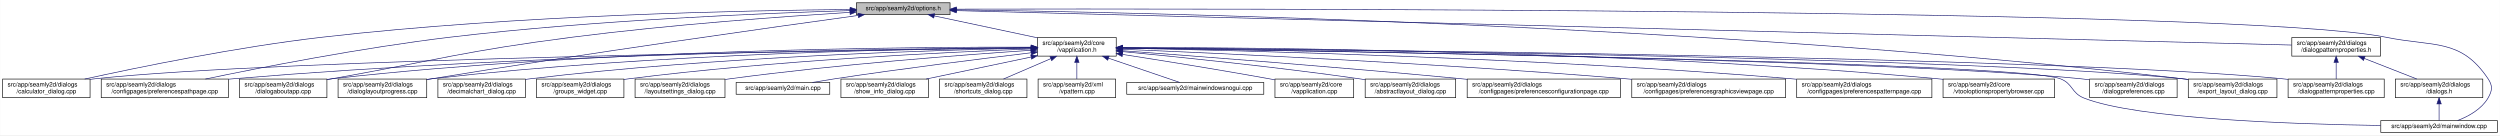
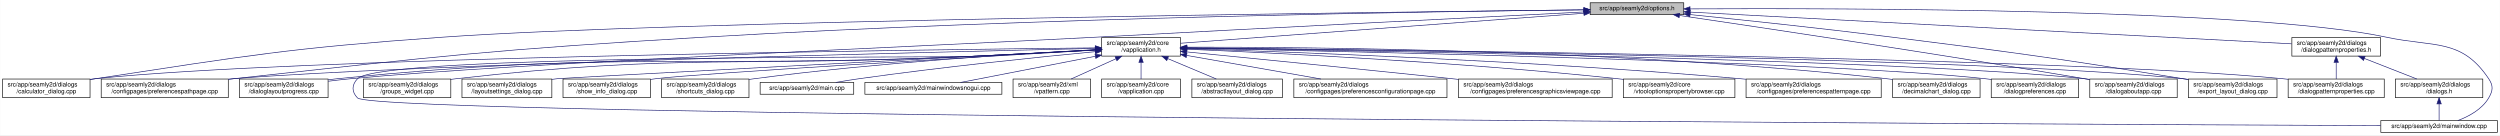
- <svg xmlns="http://www.w3.org/2000/svg" xmlns:xlink="http://www.w3.org/1999/xlink" width="4032pt" height="218pt" viewBox="0.00 0.00 4031.50 218.00">
+ <svg xmlns="http://www.w3.org/2000/svg" xmlns:xlink="http://www.w3.org/1999/xlink" width="4033pt" height="218pt" viewBox="0.00 0.00 4032.50 218.00">
  <g id="graph0" class="graph" transform="scale(1 1) rotate(0) translate(4 214)">
-     <polygon fill="white" stroke="transparent" points="-4,4 -4,-214 4027.5,-214 4027.5,4 -4,4" />
+     <polygon fill="white" stroke="transparent" points="-4,4 -4,-214 4028.5,-214 4028.5,4 -4,4" />
    <g id="node1" class="node">
      <g id="a_node1">
        <a xlink:title=" ">
-           <polygon fill="#bfbfbf" stroke="black" points="1377,-190.5 1377,-209.5 1528,-209.5 1528,-190.5 1377,-190.5" />
-           <text text-anchor="middle" x="1452.5" y="-197.5" font-family="Helvetica,sans-Serif" font-size="10.00">src/app/seamly2d/options.h</text>
+           <polygon fill="#bfbfbf" stroke="black" points="2561,-190.5 2561,-209.5 2712,-209.5 2712,-190.5 2561,-190.5" />
+           <text text-anchor="middle" x="2636.5" y="-197.5" font-family="Helvetica,sans-Serif" font-size="10.00">src/app/seamly2d/options.h</text>
        </a>
      </g>
    </g>
    <g id="node2" class="node">
      <g id="a_node2">
        <a xlink:href="../../d9/d02/vapplication_8h.html" target="_top" xlink:title=" ">
-           <polygon fill="white" stroke="black" points="1669,-123.5 1669,-153.5 1796,-153.5 1796,-123.5 1669,-123.5" />
-           <text text-anchor="start" x="1677" y="-141.5" font-family="Helvetica,sans-Serif" font-size="10.00">src/app/seamly2d/core</text>
-           <text text-anchor="middle" x="1732.5" y="-130.5" font-family="Helvetica,sans-Serif" font-size="10.00">/vapplication.h</text>
+           <polygon fill="white" stroke="black" points="1773,-123.5 1773,-153.5 1900,-153.5 1900,-123.5 1773,-123.5" />
+           <text text-anchor="start" x="1781" y="-141.5" font-family="Helvetica,sans-Serif" font-size="10.00">src/app/seamly2d/core</text>
+           <text text-anchor="middle" x="1836.5" y="-130.5" font-family="Helvetica,sans-Serif" font-size="10.00">/vapplication.h</text>
        </a>
      </g>
    </g>
    <g id="edge1" class="edge">
-       <path fill="none" stroke="midnightblue" d="M1502.47,-188.38C1548.97,-178.5 1618.49,-163.73 1668.92,-153.01" />
-       <polygon fill="midnightblue" stroke="midnightblue" points="1501.67,-184.97 1492.62,-190.48 1503.13,-191.82 1501.67,-184.97" />
+       <path fill="none" stroke="midnightblue" d="M2550.5,-192.6C2388.82,-180.58 2043.02,-154.86 1900.21,-144.24" />
+       <polygon fill="midnightblue" stroke="midnightblue" points="2550.65,-196.12 2560.88,-193.38 2551.16,-189.14 2550.65,-196.12" />
    </g>
    <g id="node5" class="node">
      <g id="a_node5">
        <a xlink:href="../../d7/dfa/calculator__dialog_8cpp.html" target="_top" xlink:title=" ">
          <polygon fill="white" stroke="black" points="0,-56.5 0,-86.5 141,-86.5 141,-56.5 0,-56.5" />
          <text text-anchor="start" x="8" y="-74.5" font-family="Helvetica,sans-Serif" font-size="10.00">src/app/seamly2d/dialogs</text>
          <text text-anchor="middle" x="70.5" y="-63.5" font-family="Helvetica,sans-Serif" font-size="10.00">/calculator_dialog.cpp</text>
        </a>
      </g>
    </g>
    <g id="edge24" class="edge">
-       <path fill="none" stroke="midnightblue" d="M1366.82,-198.69C1201.6,-197.25 827.7,-189.91 515.5,-154 377.59,-138.14 217.98,-105.33 132.38,-86.53" />
-       <polygon fill="midnightblue" stroke="midnightblue" points="1366.89,-202.19 1376.92,-198.77 1366.95,-195.19 1366.89,-202.19" />
+       <path fill="none" stroke="midnightblue" d="M2550.54,-198.09C2226,-194.48 1075.1,-180.08 709.5,-154 459.47,-136.16 397.34,-124.53 149.5,-87 146.74,-86.58 143.93,-86.14 141.1,-85.68" />
+       <polygon fill="midnightblue" stroke="midnightblue" points="2550.78,-201.59 2560.82,-198.2 2550.86,-194.59 2550.78,-201.59" />
    </g>
    <g id="node8" class="node">
      <g id="a_node8">
        <a xlink:href="../../dc/d20/preferencespathpage_8cpp.html" target="_top" xlink:title=" ">
          <polygon fill="white" stroke="black" points="159,-56.5 159,-86.5 364,-86.5 364,-56.5 159,-56.5" />
          <text text-anchor="start" x="167" y="-74.5" font-family="Helvetica,sans-Serif" font-size="10.00">src/app/seamly2d/dialogs</text>
          <text text-anchor="middle" x="261.5" y="-63.5" font-family="Helvetica,sans-Serif" font-size="10.00">/configpages/preferencespathpage.cpp</text>
        </a>
      </g>
    </g>
    <g id="edge25" class="edge">
-       <path fill="none" stroke="midnightblue" d="M1366.73,-196.88C1229.87,-192.8 953.84,-181.64 721.5,-154 579.96,-137.16 415.95,-105.03 327.04,-86.54" />
-       <polygon fill="midnightblue" stroke="midnightblue" points="1366.64,-200.38 1376.74,-197.18 1366.85,-193.39 1366.64,-200.38" />
-     </g>
-     <g id="node10" class="node">
-       <g id="a_node10">
-         <a xlink:href="../../dd/d64/dialogaboutapp_8cpp.html" target="_top" xlink:title=" ">
-           <polygon fill="white" stroke="black" points="382,-56.5 382,-86.5 523,-86.5 523,-56.5 382,-56.5" />
-           <text text-anchor="start" x="390" y="-74.5" font-family="Helvetica,sans-Serif" font-size="10.00">src/app/seamly2d/dialogs</text>
-           <text text-anchor="middle" x="452.5" y="-63.5" font-family="Helvetica,sans-Serif" font-size="10.00">/dialogaboutapp.cpp</text>
-         </a>
-       </g>
-     </g>
-     <g id="edge26" class="edge">
-       <path fill="none" stroke="midnightblue" d="M1366.37,-194.07C1260.62,-187.47 1075.9,-174.22 918.5,-154 745.36,-131.76 703.35,-117.65 531.5,-87 528.75,-86.51 525.96,-86.01 523.13,-85.5" />
-       <polygon fill="midnightblue" stroke="midnightblue" points="1366.47,-197.58 1376.67,-194.7 1366.91,-190.59 1366.47,-197.58" />
+       <path fill="none" stroke="midnightblue" d="M2550.5,-198.18C2320.18,-195.62 1670.23,-185.89 1130.5,-154 792.89,-134.05 708.69,-123.8 372.5,-87 369.8,-86.7 367.05,-86.4 364.29,-86.08" />
+       <polygon fill="midnightblue" stroke="midnightblue" points="2550.78,-201.69 2560.82,-198.3 2550.86,-194.69 2550.78,-201.69" />
    </g>
    <g id="node12" class="node">
      <g id="a_node12">
        <a xlink:href="../../d6/d89/dialoglayoutprogress_8cpp.html" target="_top" xlink:title=" ">
-           <polygon fill="white" stroke="black" points="541,-56.5 541,-86.5 684,-86.5 684,-56.5 541,-56.5" />
-           <text text-anchor="start" x="549" y="-74.5" font-family="Helvetica,sans-Serif" font-size="10.00">src/app/seamly2d/dialogs</text>
-           <text text-anchor="middle" x="612.5" y="-63.5" font-family="Helvetica,sans-Serif" font-size="10.00">/dialoglayoutprogress.cpp</text>
-         </a>
-       </g>
-     </g>
-     <g id="edge27" class="edge">
-       <path fill="none" stroke="midnightblue" d="M1379.58,-189.07C1244.04,-170.43 944.22,-128.35 692.5,-87 689.71,-86.54 686.88,-86.07 684.01,-85.58" />
-       <polygon fill="midnightblue" stroke="midnightblue" points="1379.45,-192.58 1389.83,-190.48 1380.4,-185.65 1379.45,-192.58" />
+           <polygon fill="white" stroke="black" points="382,-56.5 382,-86.5 525,-86.5 525,-56.5 382,-56.5" />
+           <text text-anchor="start" x="390" y="-74.5" font-family="Helvetica,sans-Serif" font-size="10.00">src/app/seamly2d/dialogs</text>
+           <text text-anchor="middle" x="453.5" y="-63.5" font-family="Helvetica,sans-Serif" font-size="10.00">/dialoglayoutprogress.cpp</text>
+         </a>
+       </g>
+     </g>
+     <g id="edge26" class="edge">
+       <path fill="none" stroke="midnightblue" d="M2550.85,-194.7C2394.45,-186.83 2052.11,-169.48 1763.5,-154 1496.36,-139.67 827.83,-112.26 561.5,-87 549.73,-85.88 537.27,-84.45 525.16,-82.92" />
+       <polygon fill="midnightblue" stroke="midnightblue" points="2550.72,-198.2 2560.88,-195.21 2551.07,-191.21 2550.72,-198.2" />
+     </g>
+     <g id="node15" class="node">
+       <g id="a_node15">
+         <a xlink:href="../../dd/d64/dialogaboutapp_8cpp.html" target="_top" xlink:title=" ">
+           <polygon fill="white" stroke="black" points="3367,-56.5 3367,-86.5 3508,-86.5 3508,-56.5 3367,-56.5" />
+           <text text-anchor="start" x="3375" y="-74.5" font-family="Helvetica,sans-Serif" font-size="10.00">src/app/seamly2d/dialogs</text>
+           <text text-anchor="middle" x="3437.5" y="-63.5" font-family="Helvetica,sans-Serif" font-size="10.00">/dialogaboutapp.cpp</text>
+         </a>
+       </g>
+     </g>
+     <g id="edge31" class="edge">
+       <path fill="none" stroke="midnightblue" d="M2705.17,-188.99C2833.62,-170.13 3118.92,-127.56 3358.5,-87 3361.25,-86.53 3364.05,-86.05 3366.88,-85.56" />
+       <polygon fill="midnightblue" stroke="midnightblue" points="2704.47,-185.56 2695.08,-190.47 2705.48,-192.48 2704.47,-185.56" />
    </g>
    <g id="node16" class="node">
      <g id="a_node16">
        <a xlink:href="../../dd/d54/export__layout__dialog_8cpp.html" target="_top" xlink:title=" ">
-           <polygon fill="white" stroke="black" points="3525,-56.5 3525,-86.5 3668,-86.5 3668,-56.5 3525,-56.5" />
-           <text text-anchor="start" x="3533" y="-74.5" font-family="Helvetica,sans-Serif" font-size="10.00">src/app/seamly2d/dialogs</text>
-           <text text-anchor="middle" x="3596.5" y="-63.5" font-family="Helvetica,sans-Serif" font-size="10.00">/export_layout_dialog.cpp</text>
+           <polygon fill="white" stroke="black" points="3526,-56.5 3526,-86.5 3669,-86.5 3669,-56.5 3526,-56.5" />
+           <text text-anchor="start" x="3534" y="-74.5" font-family="Helvetica,sans-Serif" font-size="10.00">src/app/seamly2d/dialogs</text>
+           <text text-anchor="middle" x="3597.5" y="-63.5" font-family="Helvetica,sans-Serif" font-size="10.00">/export_layout_dialog.cpp</text>
        </a>
      </g>
    </g>
    <g id="edge32" class="edge">
-       <path fill="none" stroke="midnightblue" d="M1538.39,-198.11C1821.73,-194.38 2752.23,-175.7 3515.5,-87 3518.48,-86.65 3521.52,-86.27 3524.58,-85.85" />
-       <polygon fill="midnightblue" stroke="midnightblue" points="1538.14,-194.61 1528.19,-198.24 1538.23,-201.61 1538.14,-194.61" />
+       <path fill="none" stroke="midnightblue" d="M2722.33,-190.46C2805.74,-181.97 2935.94,-168.18 3048.5,-154 3257.41,-127.68 3309.65,-120.67 3517.5,-87 3520.29,-86.55 3523.13,-86.08 3525.99,-85.6" />
+       <polygon fill="midnightblue" stroke="midnightblue" points="2721.74,-187 2712.15,-191.5 2722.45,-193.97 2721.74,-187" />
    </g>
    <g id="node24" class="node">
      <g id="a_node24">
        <a xlink:href="../../d8/dd9/mainwindow_8cpp.html" target="_top" xlink:title=" ">
-           <polygon fill="white" stroke="black" points="3835.5,-0.5 3835.5,-19.5 4023.5,-19.5 4023.5,-0.5 3835.5,-0.5" />
-           <text text-anchor="middle" x="3929.5" y="-7.5" font-family="Helvetica,sans-Serif" font-size="10.00">src/app/seamly2d/mainwindow.cpp</text>
+           <polygon fill="white" stroke="black" points="3836.5,-0.5 3836.5,-19.5 4024.5,-19.5 4024.5,-0.5 3836.5,-0.5" />
+           <text text-anchor="middle" x="3930.5" y="-7.5" font-family="Helvetica,sans-Serif" font-size="10.00">src/app/seamly2d/mainwindow.cpp</text>
        </a>
      </g>
    </g>
    <g id="edge33" class="edge">
-       <path fill="none" stroke="midnightblue" d="M1538.14,-199.24C1938.36,-200.12 3614.54,-200.95 3843.5,-154 3921.03,-138.1 3964.3,-152.66 4008.5,-87 4016.19,-75.57 4015.42,-67.91 4008.5,-56 3997.95,-37.85 3977.04,-26.41 3959.38,-19.61" />
-       <polygon fill="midnightblue" stroke="midnightblue" points="1538.09,-195.74 1528.08,-199.22 1538.07,-202.74 1538.09,-195.74" />
+       <path fill="none" stroke="midnightblue" d="M2722.1,-199.67C2960.89,-200.91 3630.9,-200.07 3845.5,-154 3922.89,-137.39 3966.3,-152.66 4010.5,-87 4018.19,-75.57 4017.46,-67.89 4010.5,-56 3999.8,-37.71 3978.63,-26.27 3960.75,-19.51" />
+       <polygon fill="midnightblue" stroke="midnightblue" points="2722.1,-196.17 2712.08,-199.61 2722.06,-203.17 2722.1,-196.17" />
    </g>
    <g id="node25" class="node">
      <g id="a_node25">
        <a xlink:href="../../d5/d4e/dialogpatternproperties_8h.html" target="_top" xlink:title=" ">
-           <polygon fill="white" stroke="black" points="3692,-123.5 3692,-153.5 3835,-153.5 3835,-123.5 3692,-123.5" />
-           <text text-anchor="start" x="3700" y="-141.5" font-family="Helvetica,sans-Serif" font-size="10.00">src/app/seamly2d/dialogs</text>
-           <text text-anchor="middle" x="3763.5" y="-130.5" font-family="Helvetica,sans-Serif" font-size="10.00">/dialogpatternproperties.h</text>
-         </a>
-       </g>
-     </g>
-     <g id="edge28" class="edge">
-       <path fill="none" stroke="midnightblue" d="M1538.14,-196.8C1906.48,-187.31 3352.6,-150.08 3691.95,-141.34" />
-       <polygon fill="midnightblue" stroke="midnightblue" points="1537.98,-193.3 1528.08,-197.05 1538.16,-200.3 1537.98,-193.3" />
+           <polygon fill="white" stroke="black" points="3693,-123.5 3693,-153.5 3836,-153.5 3836,-123.5 3693,-123.5" />
+           <text text-anchor="start" x="3701" y="-141.5" font-family="Helvetica,sans-Serif" font-size="10.00">src/app/seamly2d/dialogs</text>
+           <text text-anchor="middle" x="3764.5" y="-130.5" font-family="Helvetica,sans-Serif" font-size="10.00">/dialogpatternproperties.h</text>
+         </a>
+       </g>
+     </g>
+     <g id="edge27" class="edge">
+       <path fill="none" stroke="midnightblue" d="M2722.54,-194.46C2937.32,-183.13 3494.04,-153.77 3692.73,-143.29" />
+       <polygon fill="midnightblue" stroke="midnightblue" points="2722.06,-190.98 2712.26,-195 2722.43,-197.97 2722.06,-190.98" />
    </g>
    <g id="node3" class="node">
      <g id="a_node3">
        <a xlink:href="../../d3/dd8/vapplication_8cpp.html" target="_top" xlink:title=" ">
-           <polygon fill="white" stroke="black" points="2052,-56.5 2052,-86.5 2179,-86.5 2179,-56.5 2052,-56.5" />
-           <text text-anchor="start" x="2060" y="-74.5" font-family="Helvetica,sans-Serif" font-size="10.00">src/app/seamly2d/core</text>
-           <text text-anchor="middle" x="2115.5" y="-63.5" font-family="Helvetica,sans-Serif" font-size="10.00">/vapplication.cpp</text>
+           <polygon fill="white" stroke="black" points="1773,-56.5 1773,-86.5 1900,-86.5 1900,-56.5 1773,-56.5" />
+           <text text-anchor="start" x="1781" y="-74.5" font-family="Helvetica,sans-Serif" font-size="10.00">src/app/seamly2d/core</text>
+           <text text-anchor="middle" x="1836.5" y="-63.5" font-family="Helvetica,sans-Serif" font-size="10.00">/vapplication.cpp</text>
        </a>
      </g>
    </g>
    <g id="edge2" class="edge">
-       <path fill="none" stroke="midnightblue" d="M1806.36,-126.2C1869.24,-116.41 1961.93,-101.56 2042.5,-87 2045.55,-86.45 2048.67,-85.87 2051.82,-85.28" />
-       <polygon fill="midnightblue" stroke="midnightblue" points="1805.48,-122.8 1796.14,-127.79 1806.56,-129.72 1805.48,-122.8" />
+       <path fill="none" stroke="midnightblue" d="M1836.5,-113.11C1836.5,-104.15 1836.5,-94.32 1836.5,-86.58" />
+       <polygon fill="midnightblue" stroke="midnightblue" points="1833,-113.4 1836.5,-123.4 1840,-113.4 1833,-113.4" />
    </g>
    <g id="node4" class="node">
      <g id="a_node4">
        <a xlink:href="../../dd/db4/abstractlayout__dialog_8cpp.html" target="_top" xlink:title=" ">
-           <polygon fill="white" stroke="black" points="2197.5,-56.5 2197.5,-86.5 2343.5,-86.5 2343.5,-56.5 2197.5,-56.5" />
-           <text text-anchor="start" x="2205.5" y="-74.5" font-family="Helvetica,sans-Serif" font-size="10.00">src/app/seamly2d/dialogs</text>
-           <text text-anchor="middle" x="2270.5" y="-63.5" font-family="Helvetica,sans-Serif" font-size="10.00">/abstractlayout_dialog.cpp</text>
+           <polygon fill="white" stroke="black" points="1918.5,-56.5 1918.5,-86.5 2064.5,-86.5 2064.5,-56.5 1918.5,-56.5" />
+           <text text-anchor="start" x="1926.5" y="-74.5" font-family="Helvetica,sans-Serif" font-size="10.00">src/app/seamly2d/dialogs</text>
+           <text text-anchor="middle" x="1991.5" y="-63.5" font-family="Helvetica,sans-Serif" font-size="10.00">/abstractlayout_dialog.cpp</text>
        </a>
      </g>
    </g>
    <g id="edge3" class="edge">
-       <path fill="none" stroke="midnightblue" d="M1806.46,-130.72C1896.63,-122.13 2053.59,-106.11 2187.5,-87 2190.69,-86.55 2193.94,-86.06 2197.22,-85.56" />
-       <polygon fill="midnightblue" stroke="midnightblue" points="1805.96,-127.25 1796.33,-131.68 1806.62,-134.22 1805.96,-127.25" />
+       <path fill="none" stroke="midnightblue" d="M1879.65,-119.41C1904.39,-109.03 1935,-96.2 1957.93,-86.58" />
+       <polygon fill="midnightblue" stroke="midnightblue" points="1878,-116.3 1870.13,-123.4 1880.71,-122.76 1878,-116.3" />
    </g>
    <g id="edge4" class="edge">
-       <path fill="none" stroke="midnightblue" d="M1658.64,-136.61C1387.57,-133.12 447.77,-118.95 149.5,-87 146.73,-86.7 143.91,-86.36 141.06,-85.99" />
-       <polygon fill="midnightblue" stroke="midnightblue" points="1658.72,-140.11 1668.76,-136.74 1658.81,-133.11 1658.72,-140.11" />
+       <path fill="none" stroke="midnightblue" d="M1762.57,-136.78C1480.13,-133.79 469.16,-120.92 149.5,-87 146.73,-86.71 143.9,-86.37 141.06,-86" />
+       <polygon fill="midnightblue" stroke="midnightblue" points="1762.66,-140.28 1772.7,-136.89 1762.74,-133.28 1762.66,-140.28" />
    </g>
    <g id="node6" class="node">
      <g id="a_node6">
        <a xlink:href="../../d2/d2d/preferencesconfigurationpage_8cpp.html" target="_top" xlink:title=" ">
-           <polygon fill="white" stroke="black" points="2362,-56.5 2362,-86.5 2609,-86.5 2609,-56.5 2362,-56.5" />
-           <text text-anchor="start" x="2370" y="-74.5" font-family="Helvetica,sans-Serif" font-size="10.00">src/app/seamly2d/dialogs</text>
-           <text text-anchor="middle" x="2485.5" y="-63.5" font-family="Helvetica,sans-Serif" font-size="10.00">/configpages/preferencesconfigurationpage.cpp</text>
+           <polygon fill="white" stroke="black" points="2083,-56.5 2083,-86.5 2330,-86.5 2330,-56.5 2083,-56.5" />
+           <text text-anchor="start" x="2091" y="-74.5" font-family="Helvetica,sans-Serif" font-size="10.00">src/app/seamly2d/dialogs</text>
+           <text text-anchor="middle" x="2206.5" y="-63.5" font-family="Helvetica,sans-Serif" font-size="10.00">/configpages/preferencesconfigurationpage.cpp</text>
        </a>
      </g>
    </g>
    <g id="edge5" class="edge">
-       <path fill="none" stroke="midnightblue" d="M1806.58,-132.12C1922.92,-123.53 2155.52,-105.76 2352.5,-87 2355.62,-86.7 2358.78,-86.4 2361.97,-86.08" />
-       <polygon fill="midnightblue" stroke="midnightblue" points="1806.08,-128.65 1796.37,-132.88 1806.6,-135.63 1806.08,-128.65" />
+       <path fill="none" stroke="midnightblue" d="M1910.29,-124.54C1972.86,-113.54 2062.42,-97.81 2126.65,-86.53" />
+       <polygon fill="midnightblue" stroke="midnightblue" points="1909.35,-121.15 1900.11,-126.33 1910.56,-128.04 1909.35,-121.15" />
    </g>
    <g id="node7" class="node">
      <g id="a_node7">
        <a xlink:href="../../d9/d70/preferencesgraphicsviewpage_8cpp.html" target="_top" xlink:title=" ">
-           <polygon fill="white" stroke="black" points="2627.5,-56.5 2627.5,-86.5 2875.5,-86.5 2875.5,-56.5 2627.5,-56.5" />
-           <text text-anchor="start" x="2635.5" y="-74.5" font-family="Helvetica,sans-Serif" font-size="10.00">src/app/seamly2d/dialogs</text>
-           <text text-anchor="middle" x="2751.5" y="-63.5" font-family="Helvetica,sans-Serif" font-size="10.00">/configpages/preferencesgraphicsviewpage.cpp</text>
+           <polygon fill="white" stroke="black" points="2348.5,-56.5 2348.5,-86.5 2596.5,-86.5 2596.5,-56.5 2348.5,-56.5" />
+           <text text-anchor="start" x="2356.5" y="-74.5" font-family="Helvetica,sans-Serif" font-size="10.00">src/app/seamly2d/dialogs</text>
+           <text text-anchor="middle" x="2472.5" y="-63.5" font-family="Helvetica,sans-Serif" font-size="10.00">/configpages/preferencesgraphicsviewpage.cpp</text>
        </a>
      </g>
    </g>
    <g id="edge6" class="edge">
-       <path fill="none" stroke="midnightblue" d="M1806.31,-134.56C1958.28,-128.22 2317.08,-111.81 2617.5,-87 2620.76,-86.73 2624.07,-86.45 2627.41,-86.15" />
-       <polygon fill="midnightblue" stroke="midnightblue" points="1806.01,-131.07 1796.16,-134.98 1806.3,-138.06 1806.01,-131.07" />
+       <path fill="none" stroke="midnightblue" d="M1910.4,-130.24C2008.31,-120.58 2186.41,-102.88 2338.5,-87 2341.76,-86.66 2345.06,-86.31 2348.39,-85.96" />
+       <polygon fill="midnightblue" stroke="midnightblue" points="1909.92,-126.77 1900.31,-131.24 1910.6,-133.74 1909.92,-126.77" />
    </g>
    <g id="edge7" class="edge">
-       <path fill="none" stroke="midnightblue" d="M1658.97,-137.17C1454.6,-135.72 862.5,-128.01 372.5,-87 369.79,-86.77 367.04,-86.53 364.27,-86.27" />
-       <polygon fill="midnightblue" stroke="midnightblue" points="1658.97,-140.67 1668.99,-137.23 1659.01,-133.67 1658.97,-140.67" />
+       <path fill="none" stroke="midnightblue" d="M1762.67,-135.89C1505.08,-130.11 647,-109.61 372.5,-87 369.79,-86.78 367.04,-86.53 364.27,-86.28" />
+       <polygon fill="midnightblue" stroke="midnightblue" points="1762.59,-139.39 1772.67,-136.11 1762.75,-132.39 1762.59,-139.39" />
    </g>
    <g id="node9" class="node">
      <g id="a_node9">
+         <a xlink:href="../../d2/d00/vtooloptionspropertybrowser_8cpp.html" target="_top" xlink:title=" ">
+           <polygon fill="white" stroke="black" points="2614.5,-56.5 2614.5,-86.5 2794.5,-86.5 2794.5,-56.5 2614.5,-56.5" />
+           <text text-anchor="start" x="2622.5" y="-74.5" font-family="Helvetica,sans-Serif" font-size="10.00">src/app/seamly2d/core</text>
+           <text text-anchor="middle" x="2704.5" y="-63.5" font-family="Helvetica,sans-Serif" font-size="10.00">/vtooloptionspropertybrowser.cpp</text>
+         </a>
+       </g>
+     </g>
+     <g id="edge8" class="edge">
+       <path fill="none" stroke="midnightblue" d="M1910.59,-134.6C2047.92,-128.8 2351.18,-113.93 2605.5,-87 2608.44,-86.69 2611.42,-86.36 2614.43,-86" />
+       <polygon fill="midnightblue" stroke="midnightblue" points="1910.04,-131.12 1900.2,-135.04 1910.34,-138.12 1910.04,-131.12" />
+     </g>
+     <g id="node10" class="node">
+       <g id="a_node10">
        <a xlink:href="../../dc/d63/preferencespatternpage_8cpp.html" target="_top" xlink:title=" ">
-           <polygon fill="white" stroke="black" points="2893.5,-56.5 2893.5,-86.5 3111.5,-86.5 3111.5,-56.5 2893.5,-56.5" />
-           <text text-anchor="start" x="2901.5" y="-74.5" font-family="Helvetica,sans-Serif" font-size="10.00">src/app/seamly2d/dialogs</text>
-           <text text-anchor="middle" x="3002.5" y="-63.5" font-family="Helvetica,sans-Serif" font-size="10.00">/configpages/preferencespatternpage.cpp</text>
-         </a>
-       </g>
-     </g>
-     <g id="edge8" class="edge">
-       <path fill="none" stroke="midnightblue" d="M1806.35,-136.27C1989.31,-132.79 2478.21,-120.82 2884.5,-87 2887.38,-86.76 2890.3,-86.5 2893.24,-86.23" />
-       <polygon fill="midnightblue" stroke="midnightblue" points="1806.23,-132.77 1796.3,-136.46 1806.37,-139.77 1806.23,-132.77" />
+           <polygon fill="white" stroke="black" points="2812.5,-56.5 2812.5,-86.5 3030.5,-86.5 3030.5,-56.5 2812.5,-56.5" />
+           <text text-anchor="start" x="2820.5" y="-74.5" font-family="Helvetica,sans-Serif" font-size="10.00">src/app/seamly2d/dialogs</text>
+           <text text-anchor="middle" x="2921.5" y="-63.5" font-family="Helvetica,sans-Serif" font-size="10.00">/configpages/preferencespatternpage.cpp</text>
+         </a>
+       </g>
    </g>
    <g id="edge9" class="edge">
-       <path fill="none" stroke="midnightblue" d="M1658.72,-137.97C1470.31,-138.39 956.35,-134.69 531.5,-87 528.73,-86.69 525.91,-86.34 523.06,-85.96" />
-       <polygon fill="midnightblue" stroke="midnightblue" points="1658.79,-141.47 1668.78,-137.94 1658.77,-134.47 1658.79,-141.47" />
+       <path fill="none" stroke="midnightblue" d="M1910.59,-135.4C2072.71,-130.42 2471.04,-116.07 2803.5,-87 2806.38,-86.75 2809.3,-86.48 2812.24,-86.2" />
+       <polygon fill="midnightblue" stroke="midnightblue" points="1910.14,-131.91 1900.25,-135.72 1910.35,-138.91 1910.14,-131.91" />
    </g>
    <g id="node11" class="node">
      <g id="a_node11">
-         <a xlink:href="../../d2/d00/vtooloptionspropertybrowser_8cpp.html" target="_top" xlink:title=" ">
-           <polygon fill="white" stroke="black" points="3129.5,-56.5 3129.5,-86.5 3309.5,-86.5 3309.5,-56.5 3129.5,-56.5" />
-           <text text-anchor="start" x="3137.5" y="-74.5" font-family="Helvetica,sans-Serif" font-size="10.00">src/app/seamly2d/core</text>
-           <text text-anchor="middle" x="3219.5" y="-63.5" font-family="Helvetica,sans-Serif" font-size="10.00">/vtooloptionspropertybrowser.cpp</text>
+         <a xlink:href="../../dd/dc2/decimalchart__dialog_8cpp.html" target="_top" xlink:title=" ">
+           <polygon fill="white" stroke="black" points="3049,-56.5 3049,-86.5 3190,-86.5 3190,-56.5 3049,-56.5" />
+           <text text-anchor="start" x="3057" y="-74.5" font-family="Helvetica,sans-Serif" font-size="10.00">src/app/seamly2d/dialogs</text>
+           <text text-anchor="middle" x="3119.5" y="-63.5" font-family="Helvetica,sans-Serif" font-size="10.00">/decimalchart_dialog.cpp</text>
        </a>
      </g>
    </g>
    <g id="edge10" class="edge">
-       <path fill="none" stroke="midnightblue" d="M1806.47,-137.64C2014.11,-137.43 2619.86,-132.63 3120.5,-87 3123.44,-86.73 3126.43,-86.44 3129.44,-86.12" />
-       <polygon fill="midnightblue" stroke="midnightblue" points="1806.29,-134.14 1796.3,-137.65 1806.3,-141.14 1806.29,-134.14" />
+       <path fill="none" stroke="midnightblue" d="M1910.4,-137.92C2099.1,-138.23 2613.89,-134.28 3039.5,-87 3042.59,-86.66 3045.73,-86.27 3048.91,-85.84" />
+       <polygon fill="midnightblue" stroke="midnightblue" points="1910.32,-134.42 1900.32,-137.9 1910.31,-141.42 1910.32,-134.42" />
    </g>
    <g id="edge11" class="edge">
-       <path fill="none" stroke="midnightblue" d="M1658.84,-137.23C1488.29,-135.87 1053.3,-128.28 692.5,-87 689.84,-86.7 687.13,-86.36 684.39,-85.99" />
-       <polygon fill="midnightblue" stroke="midnightblue" points="1658.93,-140.73 1668.96,-137.3 1658.98,-133.73 1658.93,-140.73" />
+       <path fill="none" stroke="midnightblue" d="M1762.57,-133.31C1706.56,-130.21 1627.7,-126.03 1558.5,-123 1105.76,-103.2 990.35,-132.77 539.5,-87 534.83,-86.53 530.03,-85.95 525.2,-85.31" />
+       <polygon fill="midnightblue" stroke="midnightblue" points="1762.57,-136.81 1772.75,-133.87 1762.96,-129.82 1762.57,-136.81" />
    </g>
    <g id="node13" class="node">
      <g id="a_node13">
-         <a xlink:href="../../d5/d18/dialogpatternproperties_8cpp.html" target="_top" xlink:title=" ">
-           <polygon fill="white" stroke="black" points="3686,-56.5 3686,-86.5 3841,-86.5 3841,-56.5 3686,-56.5" />
-           <text text-anchor="start" x="3694" y="-74.5" font-family="Helvetica,sans-Serif" font-size="10.00">src/app/seamly2d/dialogs</text>
-           <text text-anchor="middle" x="3763.5" y="-63.5" font-family="Helvetica,sans-Serif" font-size="10.00">/dialogpatternproperties.cpp</text>
+         <a xlink:href="../../d5/dc5/dialogpreferences_8cpp.html" target="_top" xlink:title=" ">
+           <polygon fill="white" stroke="black" points="3208,-56.5 3208,-86.5 3349,-86.5 3349,-56.5 3208,-56.5" />
+           <text text-anchor="start" x="3216" y="-74.5" font-family="Helvetica,sans-Serif" font-size="10.00">src/app/seamly2d/dialogs</text>
+           <text text-anchor="middle" x="3278.5" y="-63.5" font-family="Helvetica,sans-Serif" font-size="10.00">/dialogpreferences.cpp</text>
        </a>
      </g>
    </g>
    <g id="edge12" class="edge">
-       <path fill="none" stroke="midnightblue" d="M1806.61,-136.96C2115.72,-134.47 3303.49,-122.75 3676.5,-87 3679.55,-86.71 3682.65,-86.37 3685.78,-86" />
-       <polygon fill="midnightblue" stroke="midnightblue" points="1806.39,-133.46 1796.42,-137.04 1806.45,-140.46 1806.39,-133.46" />
+       <path fill="none" stroke="midnightblue" d="M1910.53,-136.14C2156.56,-131.42 2945.58,-114.47 3198.5,-87 3201.59,-86.66 3204.73,-86.28 3207.91,-85.86" />
+       <polygon fill="midnightblue" stroke="midnightblue" points="1910.2,-132.65 1900.27,-136.34 1910.33,-139.65 1910.2,-132.65" />
    </g>
    <g id="node14" class="node">
      <g id="a_node14">
-         <a xlink:href="../../d5/dc5/dialogpreferences_8cpp.html" target="_top" xlink:title=" ">
-           <polygon fill="white" stroke="black" points="3366,-56.5 3366,-86.5 3507,-86.5 3507,-56.5 3366,-56.5" />
-           <text text-anchor="start" x="3374" y="-74.5" font-family="Helvetica,sans-Serif" font-size="10.00">src/app/seamly2d/dialogs</text>
-           <text text-anchor="middle" x="3436.5" y="-63.5" font-family="Helvetica,sans-Serif" font-size="10.00">/dialogpreferences.cpp</text>
+         <a xlink:href="../../d5/d18/dialogpatternproperties_8cpp.html" target="_top" xlink:title=" ">
+           <polygon fill="white" stroke="black" points="3687,-56.5 3687,-86.5 3842,-86.5 3842,-56.5 3687,-56.5" />
+           <text text-anchor="start" x="3695" y="-74.5" font-family="Helvetica,sans-Serif" font-size="10.00">src/app/seamly2d/dialogs</text>
+           <text text-anchor="middle" x="3764.5" y="-63.5" font-family="Helvetica,sans-Serif" font-size="10.00">/dialogpatternproperties.cpp</text>
        </a>
      </g>
    </g>
    <g id="edge13" class="edge">
-       <path fill="none" stroke="midnightblue" d="M1806.62,-136.55C2081.95,-132.79 3045.72,-117.7 3351.5,-87 3356.12,-86.54 3360.86,-85.97 3365.64,-85.34" />
-       <polygon fill="midnightblue" stroke="midnightblue" points="1806.29,-133.05 1796.34,-136.69 1806.39,-140.05 1806.29,-133.05" />
-     </g>
-     <g id="node15" class="node">
-       <g id="a_node15">
-         <a xlink:href="../../dd/dc2/decimalchart__dialog_8cpp.html" target="_top" xlink:title=" ">
-           <polygon fill="white" stroke="black" points="702,-56.5 702,-86.5 843,-86.5 843,-56.5 702,-56.5" />
-           <text text-anchor="start" x="710" y="-74.5" font-family="Helvetica,sans-Serif" font-size="10.00">src/app/seamly2d/dialogs</text>
-           <text text-anchor="middle" x="772.5" y="-63.5" font-family="Helvetica,sans-Serif" font-size="10.00">/decimalchart_dialog.cpp</text>
-         </a>
-       </g>
+       <path fill="none" stroke="midnightblue" d="M1910.63,-136.85C2209.49,-134.02 3326.66,-121.31 3678.5,-87 3681.21,-86.74 3683.97,-86.44 3686.75,-86.11" />
+       <polygon fill="midnightblue" stroke="midnightblue" points="1910.31,-133.35 1900.35,-136.95 1910.38,-140.35 1910.31,-133.35" />
    </g>
    <g id="edge14" class="edge">
-       <path fill="none" stroke="midnightblue" d="M1658.84,-136.37C1507.22,-133.35 1149.45,-122.74 851.5,-87 848.73,-86.67 845.91,-86.3 843.07,-85.9" />
-       <polygon fill="midnightblue" stroke="midnightblue" points="1658.9,-139.87 1668.96,-136.56 1659.03,-132.87 1658.9,-139.87" />
+       <path fill="none" stroke="midnightblue" d="M1910.58,-136.5C2175.15,-132.7 3072.84,-117.78 3358.5,-87 3361.27,-86.7 3364.09,-86.36 3366.94,-85.99" />
+       <polygon fill="midnightblue" stroke="midnightblue" points="1910.27,-133 1900.32,-136.65 1910.37,-140 1910.27,-133" />
    </g>
    <g id="edge15" class="edge">
-       <path fill="none" stroke="midnightblue" d="M1806.22,-136.88C2098.43,-134.18 3175.87,-122.01 3515.5,-87 3518.48,-86.69 3521.52,-86.34 3524.59,-85.95" />
-       <polygon fill="midnightblue" stroke="midnightblue" points="1806.12,-133.38 1796.16,-136.97 1806.19,-140.38 1806.12,-133.38" />
+       <path fill="none" stroke="midnightblue" d="M1910.17,-136.75C2191.59,-133.66 3198.94,-120.47 3517.5,-87 3520.17,-86.72 3522.88,-86.4 3525.61,-86.05" />
+       <polygon fill="midnightblue" stroke="midnightblue" points="1910.03,-133.25 1900.07,-136.86 1910.11,-140.25 1910.03,-133.25" />
    </g>
    <g id="node17" class="node">
      <g id="a_node17">
        <a xlink:href="../../db/d5c/groups__widget_8cpp.html" target="_top" xlink:title=" ">
-           <polygon fill="white" stroke="black" points="861,-56.5 861,-86.5 1002,-86.5 1002,-56.5 861,-56.5" />
-           <text text-anchor="start" x="869" y="-74.5" font-family="Helvetica,sans-Serif" font-size="10.00">src/app/seamly2d/dialogs</text>
-           <text text-anchor="middle" x="931.5" y="-63.5" font-family="Helvetica,sans-Serif" font-size="10.00">/groups_widget.cpp</text>
+           <polygon fill="white" stroke="black" points="582,-56.5 582,-86.5 723,-86.5 723,-56.5 582,-56.5" />
+           <text text-anchor="start" x="590" y="-74.5" font-family="Helvetica,sans-Serif" font-size="10.00">src/app/seamly2d/dialogs</text>
+           <text text-anchor="middle" x="652.5" y="-63.5" font-family="Helvetica,sans-Serif" font-size="10.00">/groups_widget.cpp</text>
        </a>
      </g>
    </g>
    <g id="edge16" class="edge">
-       <path fill="none" stroke="midnightblue" d="M1658.2,-135.04C1527.02,-130.09 1245.97,-116.75 1010.5,-87 1007.73,-86.65 1004.92,-86.27 1002.07,-85.86" />
-       <polygon fill="midnightblue" stroke="midnightblue" points="1658.4,-138.55 1668.52,-135.43 1658.66,-131.56 1658.4,-138.55" />
+       <path fill="none" stroke="midnightblue" d="M1762.56,-133.47C1706.55,-130.46 1627.69,-126.31 1558.5,-123 1191.02,-105.42 1097.08,-128.31 731.5,-87 728.73,-86.69 725.91,-86.33 723.06,-85.95" />
+       <polygon fill="midnightblue" stroke="midnightblue" points="1762.57,-136.98 1772.74,-134.02 1762.95,-129.99 1762.57,-136.98" />
    </g>
    <g id="node18" class="node">
      <g id="a_node18">
        <a xlink:href="../../d0/dfa/layoutsettings__dialog_8cpp.html" target="_top" xlink:title=" ">
-           <polygon fill="white" stroke="black" points="1020,-56.5 1020,-86.5 1165,-86.5 1165,-56.5 1020,-56.5" />
-           <text text-anchor="start" x="1028" y="-74.5" font-family="Helvetica,sans-Serif" font-size="10.00">src/app/seamly2d/dialogs</text>
-           <text text-anchor="middle" x="1092.5" y="-63.5" font-family="Helvetica,sans-Serif" font-size="10.00">/layoutsettings_dialog.cpp</text>
+           <polygon fill="white" stroke="black" points="741,-56.5 741,-86.5 886,-86.5 886,-56.5 741,-56.5" />
+           <text text-anchor="start" x="749" y="-74.5" font-family="Helvetica,sans-Serif" font-size="10.00">src/app/seamly2d/dialogs</text>
+           <text text-anchor="middle" x="813.5" y="-63.5" font-family="Helvetica,sans-Serif" font-size="10.00">/layoutsettings_dialog.cpp</text>
        </a>
      </g>
    </g>
    <g id="edge17" class="edge">
-       <path fill="none" stroke="midnightblue" d="M1658.52,-132.88C1551.29,-125.71 1346.58,-110.26 1173.5,-87 1170.81,-86.64 1168.07,-86.25 1165.31,-85.84" />
-       <polygon fill="midnightblue" stroke="midnightblue" points="1658.37,-136.37 1668.58,-133.54 1658.84,-129.39 1658.37,-136.37" />
+       <path fill="none" stroke="midnightblue" d="M1762.8,-133.61C1542.8,-121.99 905.27,-88.25 894.5,-87 891.8,-86.69 889.06,-86.34 886.29,-85.97" />
+       <polygon fill="midnightblue" stroke="midnightblue" points="1762.79,-137.11 1772.96,-134.15 1763.16,-130.12 1762.79,-137.11" />
    </g>
    <g id="node19" class="node">
      <g id="a_node19">
-         <a xlink:href="../../dc/d14/app_2seamly2d_2main_8cpp.html" target="_top" xlink:title=" ">
-           <polygon fill="white" stroke="black" points="1183,-62 1183,-81 1334,-81 1334,-62 1183,-62" />
-           <text text-anchor="middle" x="1258.5" y="-69" font-family="Helvetica,sans-Serif" font-size="10.00">src/app/seamly2d/main.cpp</text>
+         <a xlink:href="../../d2/df4/show__info__dialog_8cpp.html" target="_top" xlink:title=" ">
+           <polygon fill="white" stroke="black" points="904,-56.5 904,-86.5 1045,-86.5 1045,-56.5 904,-56.5" />
+           <text text-anchor="start" x="912" y="-74.5" font-family="Helvetica,sans-Serif" font-size="10.00">src/app/seamly2d/dialogs</text>
+           <text text-anchor="middle" x="974.5" y="-63.5" font-family="Helvetica,sans-Serif" font-size="10.00">/show_info_dialog.cpp</text>
        </a>
      </g>
    </g>
    <g id="edge18" class="edge">
-       <path fill="none" stroke="midnightblue" d="M1658.61,-128.87C1580.08,-119.48 1452.33,-103.58 1342.5,-87 1330.65,-85.21 1317.89,-83.1 1305.98,-81.05" />
-       <polygon fill="midnightblue" stroke="midnightblue" points="1658.54,-132.39 1668.89,-130.1 1659.37,-125.44 1658.54,-132.39" />
+       <path fill="none" stroke="midnightblue" d="M1762.93,-133.25C1581.55,-122.7 1122.66,-95.55 1053.5,-87 1050.73,-86.66 1047.91,-86.28 1045.07,-85.88" />
+       <polygon fill="midnightblue" stroke="midnightblue" points="1762.72,-136.74 1772.91,-133.83 1763.13,-129.75 1762.72,-136.74" />
    </g>
    <g id="node20" class="node">
      <g id="a_node20">
-         <a xlink:href="../../d2/df4/show__info__dialog_8cpp.html" target="_top" xlink:title=" ">
-           <polygon fill="white" stroke="black" points="1352,-56.5 1352,-86.5 1493,-86.5 1493,-56.5 1352,-56.5" />
-           <text text-anchor="start" x="1360" y="-74.5" font-family="Helvetica,sans-Serif" font-size="10.00">src/app/seamly2d/dialogs</text>
-           <text text-anchor="middle" x="1422.5" y="-63.5" font-family="Helvetica,sans-Serif" font-size="10.00">/show_info_dialog.cpp</text>
+         <a xlink:href="../../dd/d84/shortcuts__dialog_8cpp.html" target="_top" xlink:title=" ">
+           <polygon fill="white" stroke="black" points="1063,-56.5 1063,-86.5 1204,-86.5 1204,-56.5 1063,-56.5" />
+           <text text-anchor="start" x="1071" y="-74.5" font-family="Helvetica,sans-Serif" font-size="10.00">src/app/seamly2d/dialogs</text>
+           <text text-anchor="middle" x="1133.5" y="-63.5" font-family="Helvetica,sans-Serif" font-size="10.00">/shortcuts_dialog.cpp</text>
        </a>
      </g>
    </g>
    <g id="edge19" class="edge">
-       <path fill="none" stroke="midnightblue" d="M1658.6,-122C1607.22,-111.23 1539.29,-96.99 1489.49,-86.55" />
-       <polygon fill="midnightblue" stroke="midnightblue" points="1658.14,-125.48 1668.64,-124.11 1659.57,-118.63 1658.14,-125.48" />
+       <path fill="none" stroke="midnightblue" d="M1762.67,-133.94C1645.63,-127.75 1410.45,-113.11 1212.5,-87 1209.74,-86.64 1206.92,-86.24 1204.08,-85.82" />
+       <polygon fill="midnightblue" stroke="midnightblue" points="1762.78,-137.45 1772.94,-134.48 1763.14,-130.46 1762.78,-137.45" />
    </g>
    <g id="node21" class="node">
      <g id="a_node21">
-         <a xlink:href="../../dd/d84/shortcuts__dialog_8cpp.html" target="_top" xlink:title=" ">
-           <polygon fill="white" stroke="black" points="1511,-56.5 1511,-86.5 1652,-86.5 1652,-56.5 1511,-56.5" />
-           <text text-anchor="start" x="1519" y="-74.5" font-family="Helvetica,sans-Serif" font-size="10.00">src/app/seamly2d/dialogs</text>
-           <text text-anchor="middle" x="1581.5" y="-63.5" font-family="Helvetica,sans-Serif" font-size="10.00">/shortcuts_dialog.cpp</text>
+         <a xlink:href="../../dc/d14/app_2seamly2d_2main_8cpp.html" target="_top" xlink:title=" ">
+           <polygon fill="white" stroke="black" points="1222,-62 1222,-81 1373,-81 1373,-62 1222,-62" />
+           <text text-anchor="middle" x="1297.5" y="-69" font-family="Helvetica,sans-Serif" font-size="10.00">src/app/seamly2d/main.cpp</text>
        </a>
      </g>
    </g>
    <g id="edge20" class="edge">
-       <path fill="none" stroke="midnightblue" d="M1690.47,-119.41C1666.36,-109.03 1636.55,-96.2 1614.2,-86.58" />
-       <polygon fill="midnightblue" stroke="midnightblue" points="1689.17,-122.66 1699.74,-123.4 1691.93,-116.23 1689.17,-122.66" />
+       <path fill="none" stroke="midnightblue" d="M1762.55,-130.68C1672.38,-122.04 1515.43,-105.97 1381.5,-87 1369.34,-85.28 1356.23,-83.15 1344.07,-81.06" />
+       <polygon fill="midnightblue" stroke="midnightblue" points="1762.39,-134.18 1772.67,-131.64 1763.05,-127.21 1762.39,-134.18" />
    </g>
    <g id="node22" class="node">
      <g id="a_node22">
-         <a xlink:href="../../d3/d49/vpattern_8cpp.html" target="_top" xlink:title=" ">
-           <polygon fill="white" stroke="black" points="1670,-56.5 1670,-86.5 1795,-86.5 1795,-56.5 1670,-56.5" />
-           <text text-anchor="start" x="1678" y="-74.5" font-family="Helvetica,sans-Serif" font-size="10.00">src/app/seamly2d/xml</text>
-           <text text-anchor="middle" x="1732.5" y="-63.5" font-family="Helvetica,sans-Serif" font-size="10.00">/vpattern.cpp</text>
+         <a xlink:href="../../d8/de8/mainwindowsnogui_8cpp.html" target="_top" xlink:title=" ">
+           <polygon fill="white" stroke="black" points="1391,-62 1391,-81 1612,-81 1612,-62 1391,-62" />
+           <text text-anchor="middle" x="1501.5" y="-69" font-family="Helvetica,sans-Serif" font-size="10.00">src/app/seamly2d/mainwindowsnogui.cpp</text>
        </a>
      </g>
    </g>
    <g id="edge21" class="edge">
-       <path fill="none" stroke="midnightblue" d="M1732.5,-113.11C1732.5,-104.15 1732.5,-94.32 1732.5,-86.58" />
-       <polygon fill="midnightblue" stroke="midnightblue" points="1729,-113.4 1732.5,-123.4 1736,-113.4 1729,-113.4" />
+       <path fill="none" stroke="midnightblue" d="M1762.69,-123.18C1696.14,-110.27 1600.5,-91.71 1545.32,-81" />
+       <polygon fill="midnightblue" stroke="midnightblue" points="1762.22,-126.65 1772.7,-125.12 1763.55,-119.78 1762.22,-126.65" />
    </g>
    <g id="node23" class="node">
      <g id="a_node23">
-         <a xlink:href="../../d8/de8/mainwindowsnogui_8cpp.html" target="_top" xlink:title=" ">
-           <polygon fill="white" stroke="black" points="1813,-62 1813,-81 2034,-81 2034,-62 1813,-62" />
-           <text text-anchor="middle" x="1923.5" y="-69" font-family="Helvetica,sans-Serif" font-size="10.00">src/app/seamly2d/mainwindowsnogui.cpp</text>
+         <a xlink:href="../../d3/d49/vpattern_8cpp.html" target="_top" xlink:title=" ">
+           <polygon fill="white" stroke="black" points="1630,-56.5 1630,-86.5 1755,-86.5 1755,-56.5 1630,-56.5" />
+           <text text-anchor="start" x="1638" y="-74.5" font-family="Helvetica,sans-Serif" font-size="10.00">src/app/seamly2d/xml</text>
+           <text text-anchor="middle" x="1692.5" y="-63.5" font-family="Helvetica,sans-Serif" font-size="10.00">/vpattern.cpp</text>
        </a>
      </g>
    </g>
    <g id="edge22" class="edge">
-       <path fill="none" stroke="midnightblue" d="M1783.61,-120.11C1820.76,-107.46 1869.45,-90.89 1898.5,-81.01" />
-       <polygon fill="midnightblue" stroke="midnightblue" points="1782.28,-116.86 1773.94,-123.4 1784.54,-123.49 1782.28,-116.86" />
+       <path fill="none" stroke="midnightblue" d="M1796.11,-119.27C1773.18,-108.92 1744.9,-96.15 1723.68,-86.58" />
+       <polygon fill="midnightblue" stroke="midnightblue" points="1794.7,-122.47 1805.25,-123.4 1797.58,-116.09 1794.7,-122.47" />
    </g>
    <g id="edge23" class="edge">
-       <path fill="none" stroke="midnightblue" d="M1806.3,-136.47C2109.54,-132.05 3246.99,-113.76 3318.5,-87 3338.91,-79.36 3336.27,-64.11 3356.5,-56 3440.9,-22.16 3695.54,-13.7 3835.25,-11.63" />
-       <polygon fill="midnightblue" stroke="midnightblue" points="1806.25,-132.97 1796.3,-136.61 1806.35,-139.97 1806.25,-132.97" />
-     </g>
-     <g id="edge29" class="edge">
-       <path fill="none" stroke="midnightblue" d="M3763.5,-113.11C3763.5,-104.15 3763.5,-94.32 3763.5,-86.58" />
-       <polygon fill="midnightblue" stroke="midnightblue" points="3760,-113.4 3763.5,-123.4 3767,-113.4 3760,-113.4" />
+       <path fill="none" stroke="midnightblue" d="M1762.57,-133.33C1706.56,-130.25 1627.7,-126.07 1558.5,-123 1503.74,-120.57 610.55,-126.46 572.5,-87 562.94,-77.08 562.82,-65.81 572.5,-56 601.96,-26.14 3294.87,-13.59 3836.31,-11.37" />
+       <polygon fill="midnightblue" stroke="midnightblue" points="1762.57,-136.83 1772.75,-133.89 1762.96,-129.85 1762.57,-136.83" />
+     </g>
+     <g id="edge28" class="edge">
+       <path fill="none" stroke="midnightblue" d="M3764.5,-113.11C3764.5,-104.15 3764.5,-94.32 3764.5,-86.58" />
+       <polygon fill="midnightblue" stroke="midnightblue" points="3761,-113.4 3764.5,-123.4 3768,-113.4 3761,-113.4" />
    </g>
    <g id="node26" class="node">
      <g id="a_node26">
        <a xlink:href="../../d6/d64/dialogs_8h.html" target="_top" xlink:title=" ">
-           <polygon fill="white" stroke="black" points="3859,-56.5 3859,-86.5 4000,-86.5 4000,-56.5 3859,-56.5" />
-           <text text-anchor="start" x="3867" y="-74.5" font-family="Helvetica,sans-Serif" font-size="10.00">src/app/seamly2d/dialogs</text>
-           <text text-anchor="middle" x="3929.5" y="-63.5" font-family="Helvetica,sans-Serif" font-size="10.00">/dialogs.h</text>
-         </a>
-       </g>
+           <polygon fill="white" stroke="black" points="3860,-56.5 3860,-86.5 4001,-86.5 4001,-56.5 3860,-56.5" />
+           <text text-anchor="start" x="3868" y="-74.5" font-family="Helvetica,sans-Serif" font-size="10.00">src/app/seamly2d/dialogs</text>
+           <text text-anchor="middle" x="3930.5" y="-63.5" font-family="Helvetica,sans-Serif" font-size="10.00">/dialogs.h</text>
+         </a>
+       </g>
+     </g>
+     <g id="edge29" class="edge">
+       <path fill="none" stroke="midnightblue" d="M3810.01,-119.68C3836.63,-109.26 3869.77,-96.28 3894.55,-86.58" />
+       <polygon fill="midnightblue" stroke="midnightblue" points="3808.55,-116.49 3800.52,-123.4 3811.11,-123.01 3808.55,-116.49" />
    </g>
    <g id="edge30" class="edge">
-       <path fill="none" stroke="midnightblue" d="M3809.01,-119.68C3835.63,-109.26 3868.77,-96.28 3893.55,-86.58" />
-       <polygon fill="midnightblue" stroke="midnightblue" points="3807.55,-116.49 3799.52,-123.4 3810.11,-123.01 3807.55,-116.49" />
-     </g>
-     <g id="edge31" class="edge">
-       <path fill="none" stroke="midnightblue" d="M3929.5,-46.29C3929.5,-36.86 3929.5,-26.65 3929.5,-19.66" />
-       <polygon fill="midnightblue" stroke="midnightblue" points="3926,-46.4 3929.5,-56.4 3933,-46.4 3926,-46.4" />
+       <path fill="none" stroke="midnightblue" d="M3930.5,-46.29C3930.5,-36.86 3930.5,-26.65 3930.5,-19.66" />
+       <polygon fill="midnightblue" stroke="midnightblue" points="3927,-46.4 3930.5,-56.4 3934,-46.4 3927,-46.4" />
    </g>
  </g>
</svg>
